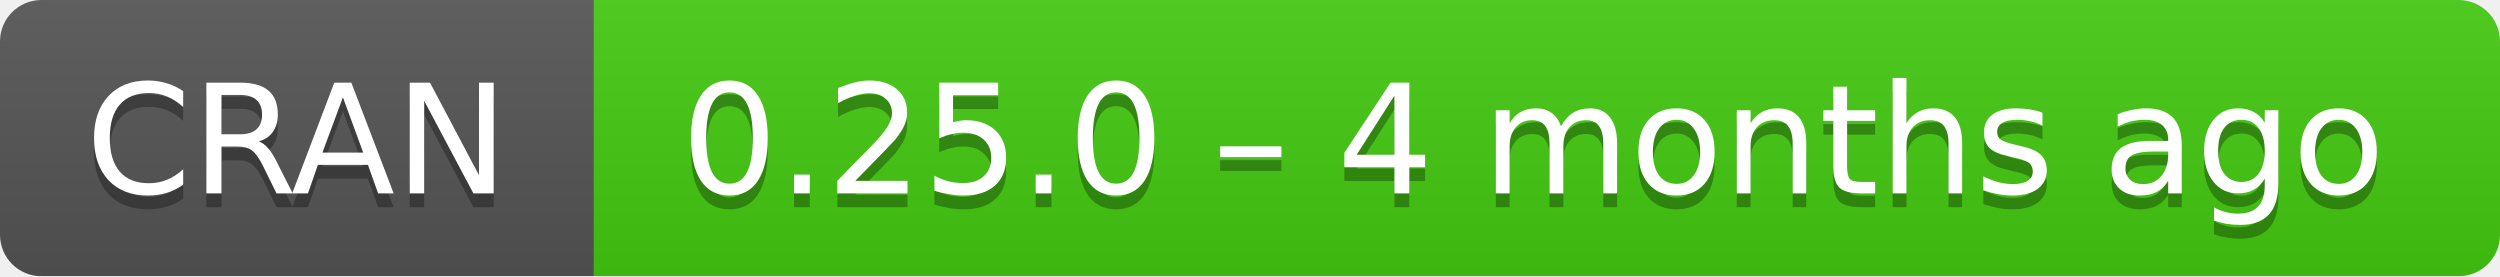
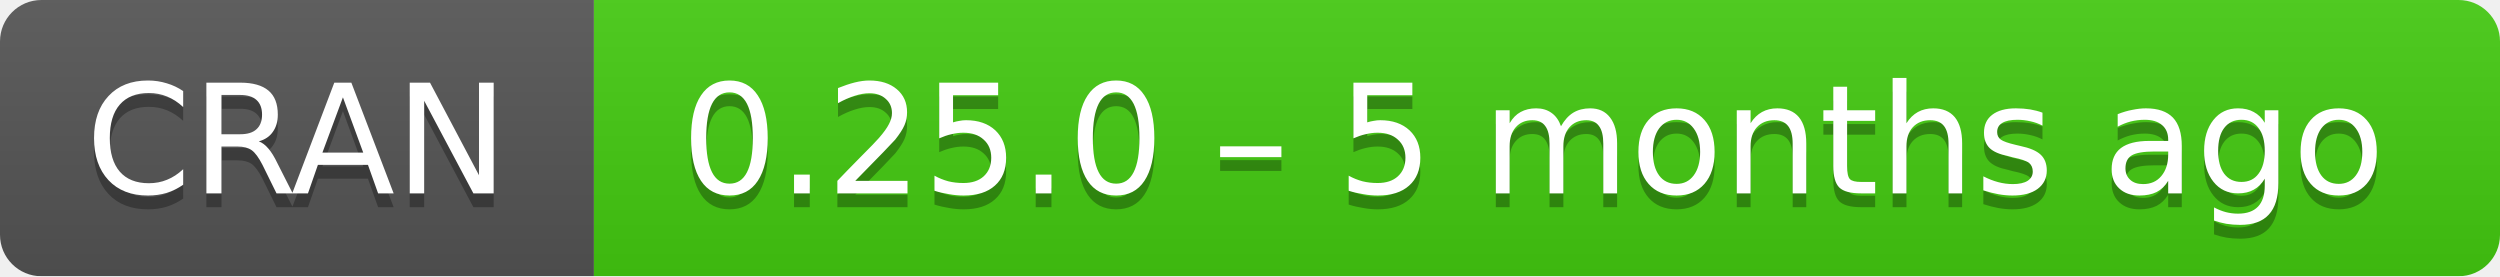
- <svg xmlns="http://www.w3.org/2000/svg" width="181" height="20" aria-label="CRAN 0.25.0 – 4 months ago">
+ <svg xmlns="http://www.w3.org/2000/svg" width="181" height="20" aria-label="CRAN 0.25.0 – 5 months ago">
  <linearGradient id="b" x2="0" y2="100%">
    <stop offset="0" stop-color="#bbb" stop-opacity=".1" />
    <stop offset="1" stop-opacity=".1" />
  </linearGradient>
  <mask id="a">
    <rect width="181" height="20" rx="3" fill="#fff" />
  </mask>
  <g mask="url(#a)">
    <path fill="#555" d="M0 0h43v20H0z" />
    <path fill="#4c1" d="M43 0h159v20H43z" />
    <path fill="url(#b)" d="M0 0h181v20H0z" />
  </g>
  <g fill="#fff" text-anchor="middle" font-family="DejaVu Sans,Verdana,Geneva,sans-serif" font-size="11">
    <text x="21.5" y="15" fill="#010101" fill-opacity=".3">
      CRAN
    </text>
    <text x="21.5" y="14">
      CRAN
    </text>
    <text x="111" y="15" fill="#010101" fill-opacity=".3">
-       0.25.0 – 4 months ago
+       0.25.0 – 5 months ago
    </text>
    <text x="111" y="14">
-       0.25.0 – 4 months ago
+       0.25.0 – 5 months ago
    </text>
  </g>
</svg>
